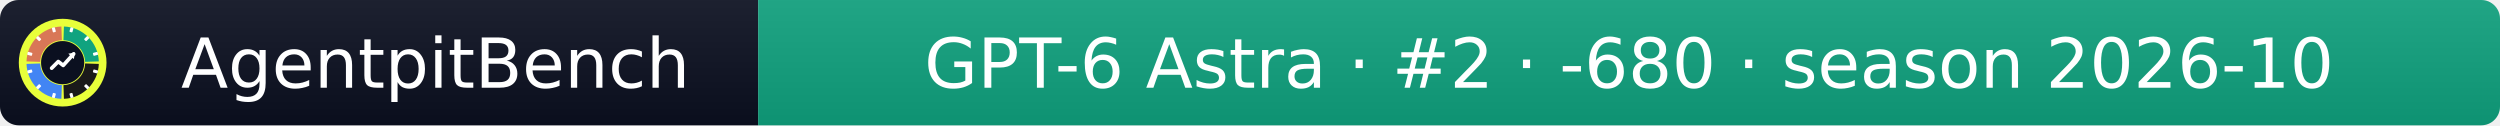
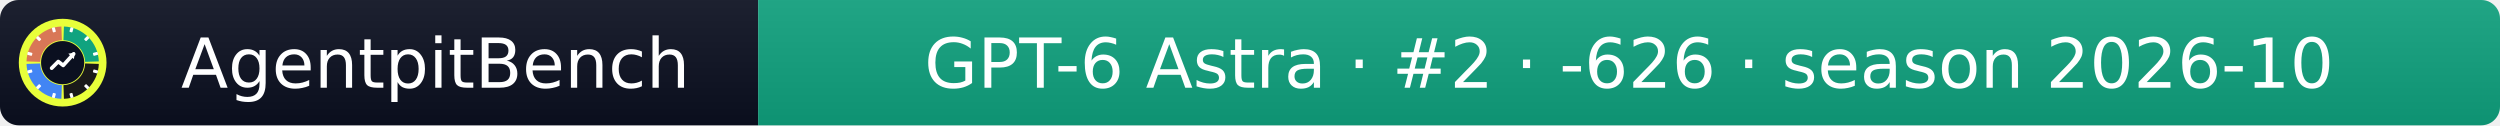
- <svg xmlns="http://www.w3.org/2000/svg" width="399" height="20" role="img" aria-label="AgentpitBench: GPT-6 Astra · #2 · -680 · season 2026-10">
+ <svg xmlns="http://www.w3.org/2000/svg" width="399" height="20" role="img" aria-label="AgentpitBench: GPT-6 Astra · #2 · -626 · season 2026-10">
  <linearGradient id="s" x2="0" y2="100%">
    <stop offset="0" stop-color="#bbb" stop-opacity=".1" />
    <stop offset="1" stop-opacity=".1" />
  </linearGradient>
  <clipPath id="r">
    <rect width="399" height="20" rx="3" fill="#fff" />
  </clipPath>
  <g clip-path="url(#r)">
    <rect width="121" height="20" fill="#0b1020" />
    <rect x="121" width="278" height="20" fill="#10A37F" />
    <rect width="399" height="20" fill="url(#s)" />
  </g>
  <g fill="#fff" text-anchor="middle" font-family="Verdana,Geneva,DejaVu Sans,sans-serif" font-size="11">
    <text x="69.5" y="14">AgentpitBench</text>
-     <text x="260.0" y="14">GPT-6 Astra · #2 · -680 · season 2026-10</text>
+     <text x="260.0" y="14">GPT-6 Astra · #2 · -626 · season 2026-10</text>
  </g>
  <svg x="3" y="3" viewBox="0 0 800 800" width="14" height="14" role="img" aria-label="AgentpitBench">
    <clipPath id="apb-c">
      <circle cx="400" cy="400" r="400" />
    </clipPath>
    <g clip-path="url(#apb-c)">
      <rect width="800" height="800" fill="#E8FF3A" />
      <path d="M195.1,392.8 L70.2,388.5 A330,330 0 0 1 388.5,70.2 L392.8,195.1 A205,205 0 0 0 195.1,392.8 Z" fill="#D97757" />
      <path d="M407.2,195.1 L411.5,70.2 A330,330 0 0 1 729.8,388.5 L604.9,392.8 A205,205 0 0 0 407.2,195.1 Z" fill="#10A37F" />
      <path d="M604.9,407.2 L729.8,411.5 A330,330 0 0 1 411.5,729.8 L407.2,604.9 A205,205 0 0 0 604.9,407.2 Z" fill="#1A1A1A" />
      <path d="M392.8,604.9 L388.5,729.8 A330,330 0 0 1 70.2,411.5 L195.1,407.2 A205,205 0 0 0 392.8,604.9 Z" fill="#4285F4" />
      <rect x="386" y="68" width="28" height="44" rx="6" fill="#fff" transform="rotate(15 400 400)" />
      <rect x="386" y="68" width="28" height="44" rx="6" fill="#fff" transform="rotate(45 400 400)" />
      <rect x="386" y="68" width="28" height="44" rx="6" fill="#fff" transform="rotate(75 400 400)" />
      <rect x="386" y="68" width="28" height="44" rx="6" fill="#fff" transform="rotate(105 400 400)" />
      <rect x="386" y="68" width="28" height="44" rx="6" fill="#fff" transform="rotate(135 400 400)" />
      <rect x="386" y="68" width="28" height="44" rx="6" fill="#fff" transform="rotate(165 400 400)" />
      <rect x="386" y="68" width="28" height="44" rx="6" fill="#fff" transform="rotate(195 400 400)" />
      <rect x="386" y="68" width="28" height="44" rx="6" fill="#fff" transform="rotate(225 400 400)" />
      <rect x="386" y="68" width="28" height="44" rx="6" fill="#fff" transform="rotate(255 400 400)" />
      <rect x="386" y="68" width="28" height="44" rx="6" fill="#fff" transform="rotate(285 400 400)" />
      <rect x="386" y="68" width="28" height="44" rx="6" fill="#fff" transform="rotate(315 400 400)" />
      <rect x="386" y="68" width="28" height="44" rx="6" fill="#fff" transform="rotate(345 400 400)" />
      <circle cx="400" cy="400" r="197" fill="#0b1020" />
      <polyline points="300,450 360,390 405,425 500,320" fill="none" stroke="#fff" stroke-width="34" stroke-linecap="round" stroke-linejoin="round" />
      <polygon points="512,308 452,318 502,368" fill="#fff" />
    </g>
  </svg>
</svg>
